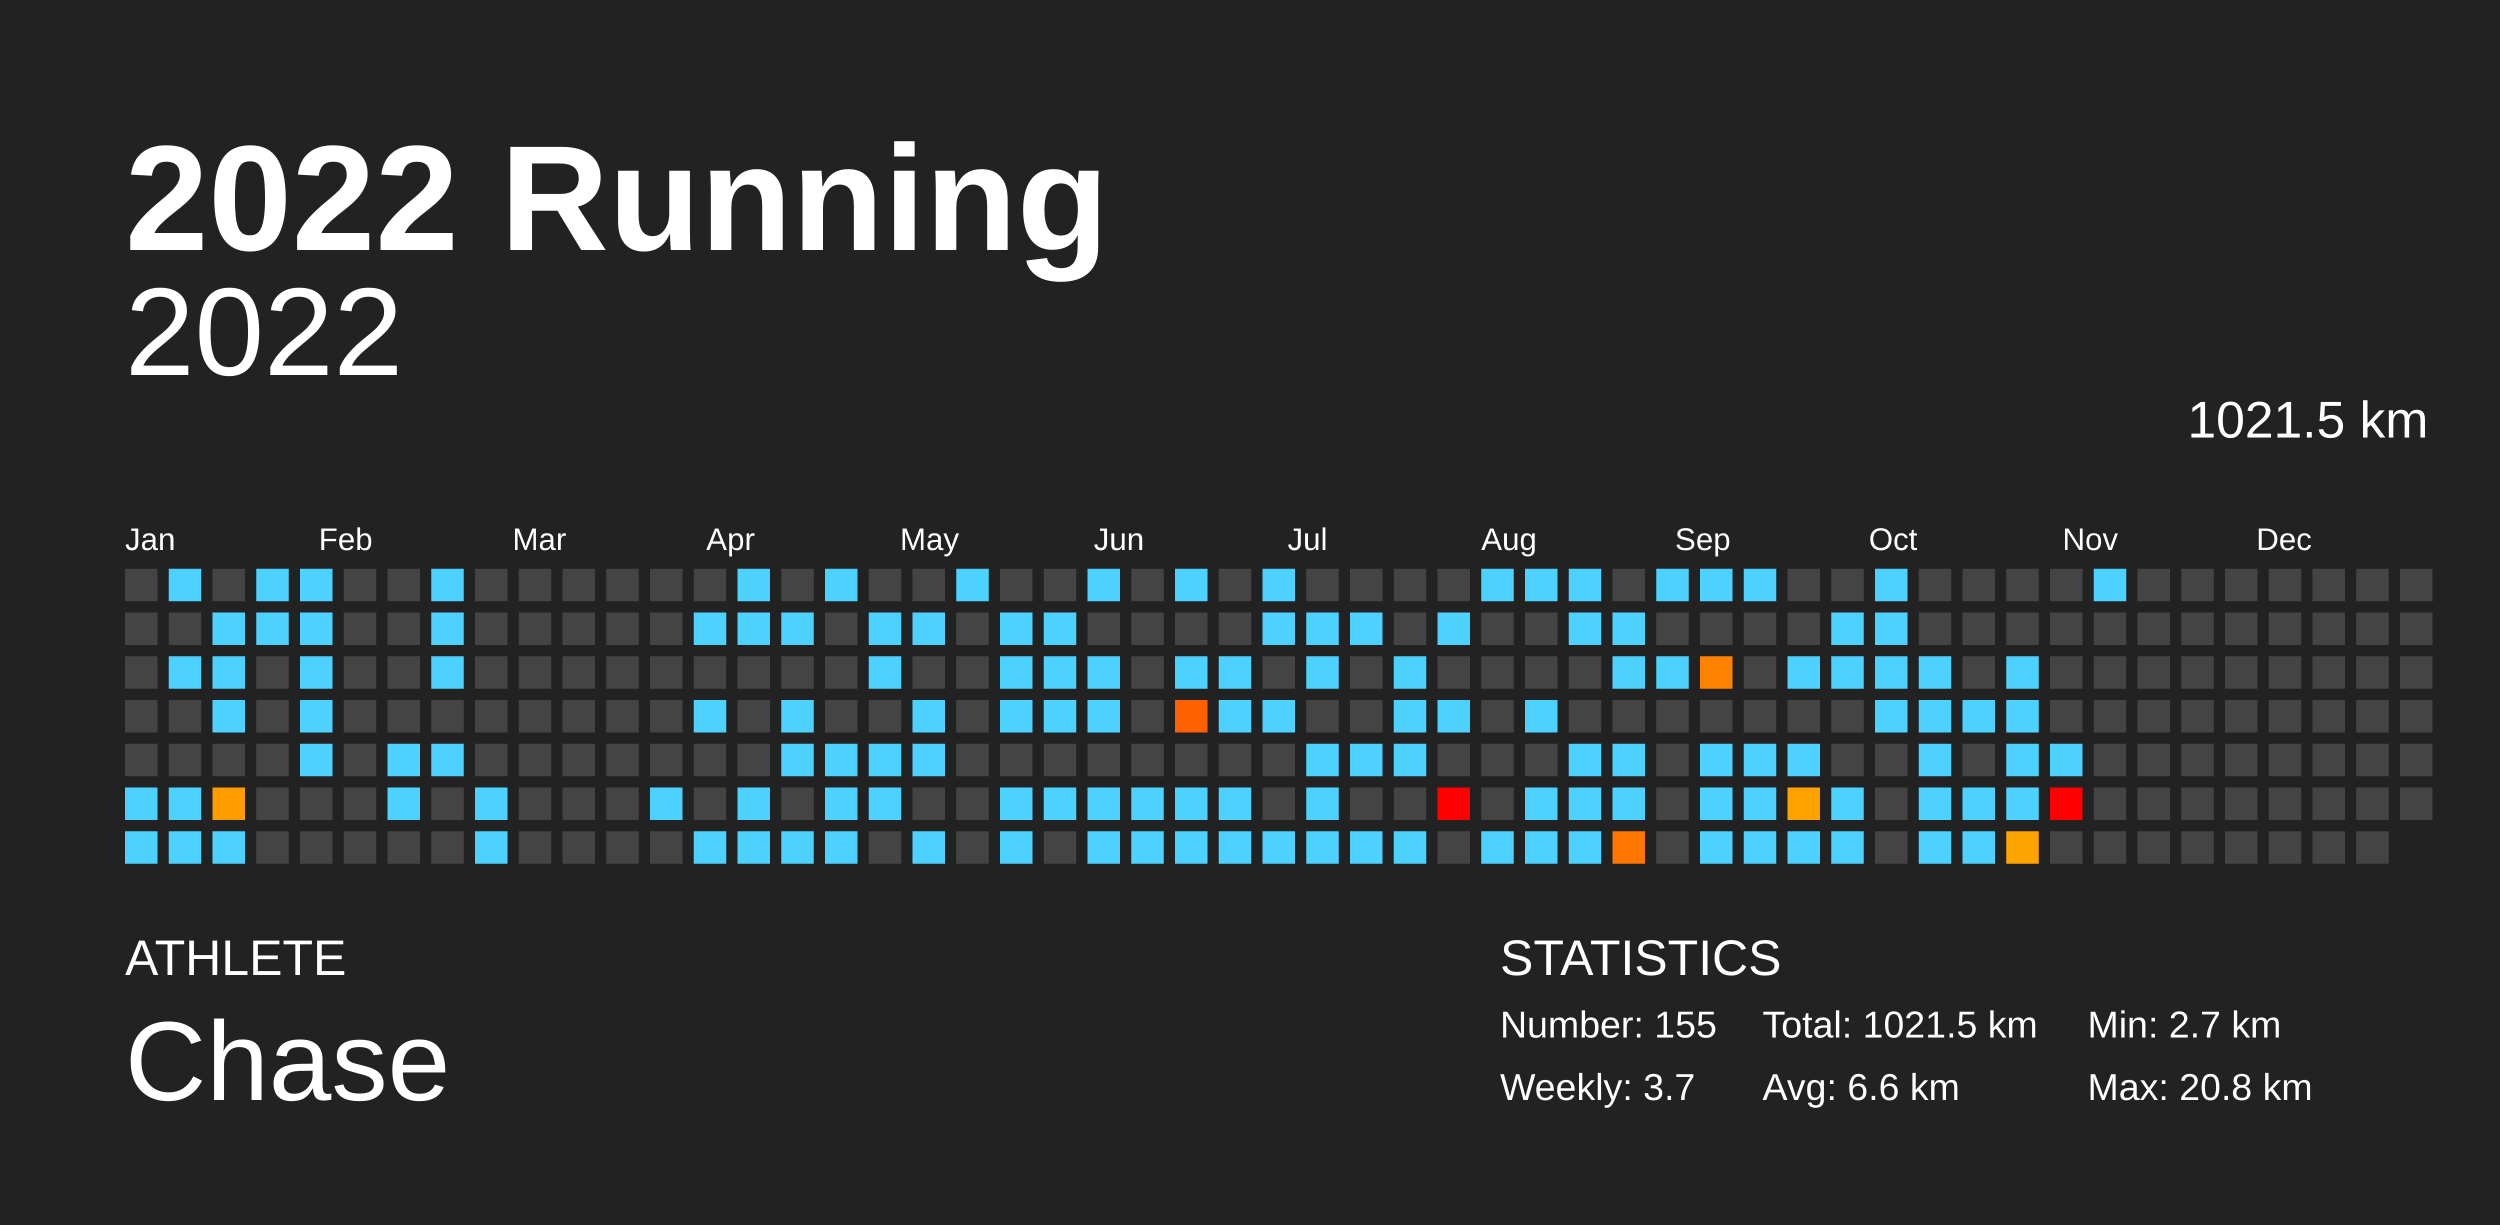
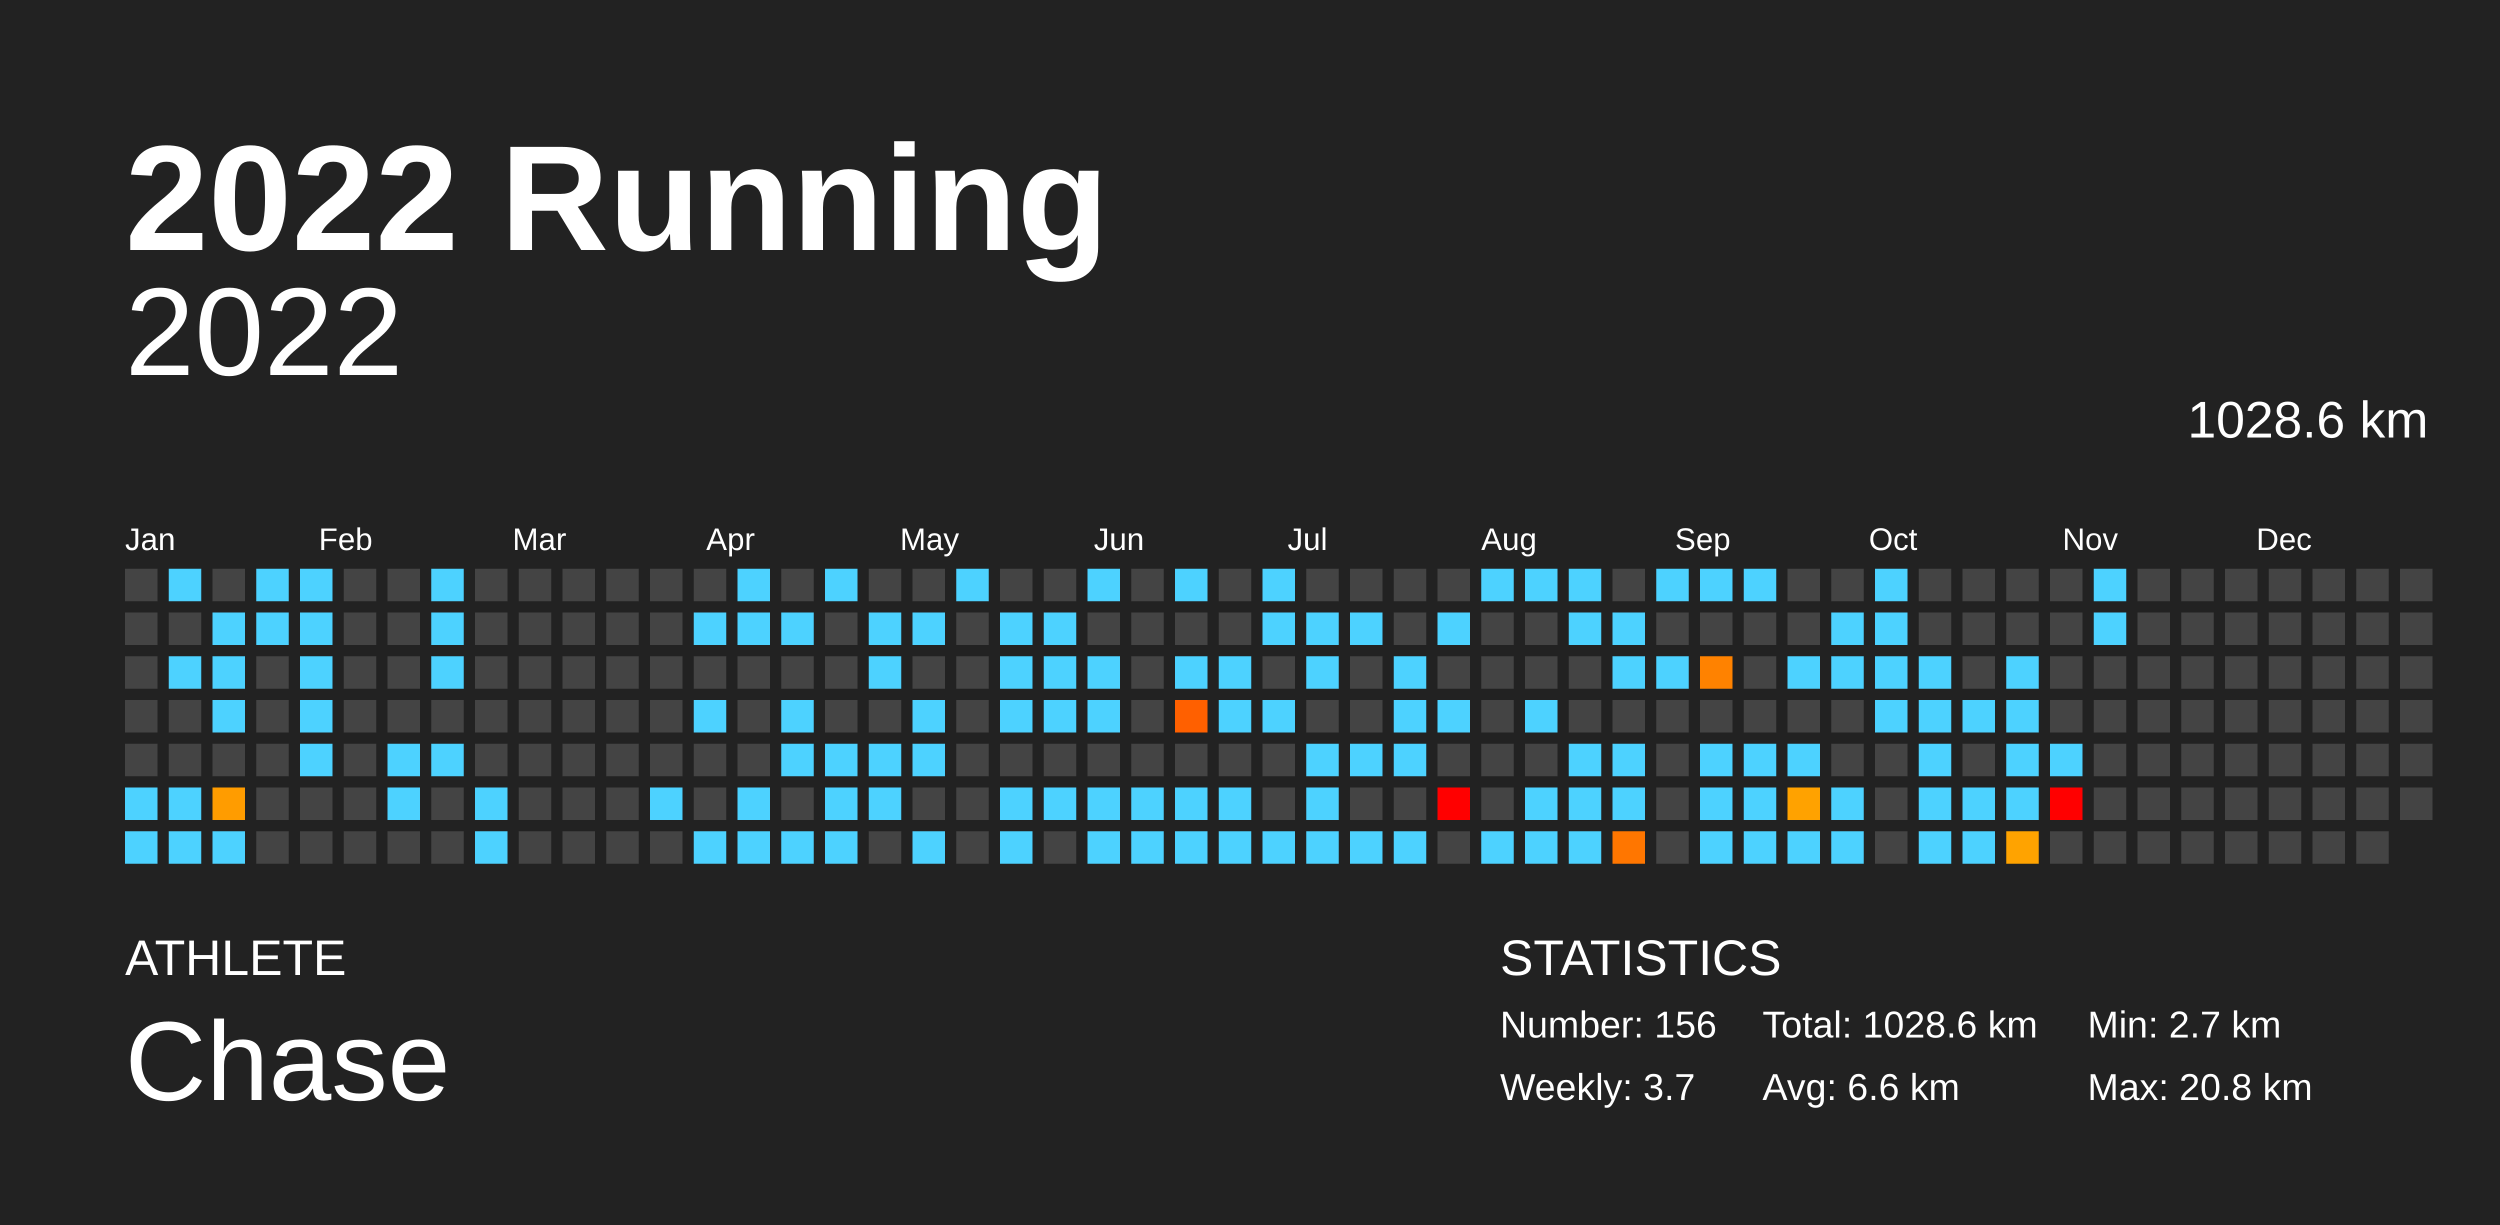
<svg xmlns="http://www.w3.org/2000/svg" baseProfile="full" height="98mm" version="1.1" viewBox="0,0,200,98" width="200mm">
  <defs />
  <rect fill="#222222" height="98" width="200" x="0" y="0" />
  <text fill="#FFFFFF" style="font-size:12px; font-family:Arial; font-weight:bold;" x="10" y="20">2022 Running</text>
  <text fill="#FFFFFF" style="font-size:4px; font-family:Arial" x="10" y="78">ATHLETE</text>
  <text fill="#FFFFFF" style="font-size:9px; font-family:Arial" x="10" y="88">Chase</text>
  <text fill="#FFFFFF" style="font-size:4px; font-family:Arial" x="120" y="78">STATISTICS</text>
-   <text fill="#FFFFFF" style="font-size:3px; font-family:Arial" x="120" y="83">Number: 155</text>
+   <text fill="#FFFFFF" style="font-size:3px; font-family:Arial" x="120" y="83">Number: 156</text>
  <text fill="#FFFFFF" style="font-size:3px; font-family:Arial" x="120" y="88">Weekly: 3.7</text>
-   <text fill="#FFFFFF" style="font-size:3px; font-family:Arial" x="141" y="83">Total: 1021.5 km</text>
+   <text fill="#FFFFFF" style="font-size:3px; font-family:Arial" x="141" y="83">Total: 1028.6 km</text>
  <text fill="#FFFFFF" style="font-size:3px; font-family:Arial" x="141" y="88">Avg: 6.6 km</text>
  <text fill="#FFFFFF" style="font-size:3px; font-family:Arial" x="167" y="83">Min: 2.7 km</text>
  <text fill="#FFFFFF" style="font-size:3px; font-family:Arial" x="167" y="88">Max: 20.8 km</text>
  <text alignment-baseline="hanging" fill="#FFFFFF" style="font-size:10.0px; font-family:Arial;" x="10" y="30">2022</text>
-   <text alignment-baseline="hanging" fill="#FFFFFF" style="font-size:4.125px; font-family:Arial;" x="175" y="35">1021.5 km</text>
+   <text alignment-baseline="hanging" fill="#FFFFFF" style="font-size:4.125px; font-family:Arial;" x="175" y="35">1028.6 km</text>
  <text fill="#FFFFFF" style="font-size:2.5px; font-family:Arial" x="10.0" y="44">Jan</text>
  <text fill="#FFFFFF" style="font-size:2.5px; font-family:Arial" x="25.5" y="44">Feb</text>
  <text fill="#FFFFFF" style="font-size:2.5px; font-family:Arial" x="41.0" y="44">Mar</text>
  <text fill="#FFFFFF" style="font-size:2.5px; font-family:Arial" x="56.5" y="44">Apr</text>
  <text fill="#FFFFFF" style="font-size:2.5px; font-family:Arial" x="72.0" y="44">May</text>
  <text fill="#FFFFFF" style="font-size:2.5px; font-family:Arial" x="87.5" y="44">Jun</text>
  <text fill="#FFFFFF" style="font-size:2.5px; font-family:Arial" x="103.0" y="44">Jul</text>
  <text fill="#FFFFFF" style="font-size:2.5px; font-family:Arial" x="118.5" y="44">Aug</text>
  <text fill="#FFFFFF" style="font-size:2.5px; font-family:Arial" x="134.0" y="44">Sep</text>
  <text fill="#FFFFFF" style="font-size:2.5px; font-family:Arial" x="149.5" y="44">Oct</text>
  <text fill="#FFFFFF" style="font-size:2.5px; font-family:Arial" x="165.0" y="44">Nov</text>
  <text fill="#FFFFFF" style="font-size:2.5px; font-family:Arial" x="180.5" y="44">Dec</text>
  <rect fill="#444444" height="2.6" width="2.6" x="10.0" y="45.5" />
  <rect fill="#444444" height="2.6" width="2.6" x="10.0" y="49.0" />
  <rect fill="#444444" height="2.6" width="2.6" x="10.0" y="52.5" />
  <rect fill="#444444" height="2.6" width="2.6" x="10.0" y="56.0" />
  <rect fill="#444444" height="2.6" width="2.6" x="10.0" y="59.5" />
  <rect fill="#4dd2ff" height="2.6" width="2.6" x="10.0" y="63.0" />
  <rect fill="#4dd2ff" height="2.6" width="2.6" x="10.0" y="66.5" />
  <rect fill="#4dd2ff" height="2.6" width="2.6" x="13.5" y="45.5" />
  <rect fill="#444444" height="2.6" width="2.6" x="13.5" y="49.0" />
  <rect fill="#4dd2ff" height="2.6" width="2.6" x="13.5" y="52.5" />
  <rect fill="#444444" height="2.6" width="2.6" x="13.5" y="56.0" />
  <rect fill="#444444" height="2.6" width="2.6" x="13.5" y="59.5" />
  <rect fill="#4dd2ff" height="2.6" width="2.6" x="13.5" y="63.0" />
  <rect fill="#4dd2ff" height="2.6" width="2.6" x="13.5" y="66.5" />
  <rect fill="#444444" height="2.6" width="2.6" x="17.0" y="45.5" />
  <rect fill="#4dd2ff" height="2.6" width="2.6" x="17.0" y="49.0" />
  <rect fill="#4dd2ff" height="2.6" width="2.6" x="17.0" y="52.5" />
  <rect fill="#4dd2ff" height="2.6" width="2.6" x="17.0" y="56.0" />
  <rect fill="#444444" height="2.6" width="2.6" x="17.0" y="59.5" />
  <rect fill="#ff9c00" height="2.6" width="2.6" x="17.0" y="63.0" />
  <rect fill="#4dd2ff" height="2.6" width="2.6" x="17.0" y="66.5" />
  <rect fill="#4dd2ff" height="2.6" width="2.6" x="20.5" y="45.5" />
  <rect fill="#4dd2ff" height="2.6" width="2.6" x="20.5" y="49.0" />
  <rect fill="#444444" height="2.6" width="2.6" x="20.5" y="52.5" />
  <rect fill="#444444" height="2.6" width="2.6" x="20.5" y="56.0" />
  <rect fill="#444444" height="2.6" width="2.6" x="20.5" y="59.5" />
  <rect fill="#444444" height="2.6" width="2.6" x="20.5" y="63.0" />
  <rect fill="#444444" height="2.6" width="2.6" x="20.5" y="66.5" />
  <rect fill="#4dd2ff" height="2.6" width="2.6" x="24.0" y="45.5" />
  <rect fill="#4dd2ff" height="2.6" width="2.6" x="24.0" y="49.0" />
  <rect fill="#4dd2ff" height="2.6" width="2.6" x="24.0" y="52.5" />
  <rect fill="#4dd2ff" height="2.6" width="2.6" x="24.0" y="56.0" />
  <rect fill="#4dd2ff" height="2.6" width="2.6" x="24.0" y="59.5" />
  <rect fill="#444444" height="2.6" width="2.6" x="24.0" y="63.0" />
  <rect fill="#444444" height="2.6" width="2.6" x="24.0" y="66.5" />
  <rect fill="#444444" height="2.6" width="2.6" x="27.5" y="45.5" />
  <rect fill="#444444" height="2.6" width="2.6" x="27.5" y="49.0" />
  <rect fill="#444444" height="2.6" width="2.6" x="27.5" y="52.5" />
  <rect fill="#444444" height="2.6" width="2.6" x="27.5" y="56.0" />
  <rect fill="#444444" height="2.6" width="2.6" x="27.5" y="59.5" />
  <rect fill="#444444" height="2.6" width="2.6" x="27.5" y="63.0" />
  <rect fill="#444444" height="2.6" width="2.6" x="27.5" y="66.5" />
  <rect fill="#444444" height="2.6" width="2.6" x="31.0" y="45.5" />
  <rect fill="#444444" height="2.6" width="2.6" x="31.0" y="49.0" />
  <rect fill="#444444" height="2.6" width="2.6" x="31.0" y="52.5" />
  <rect fill="#444444" height="2.6" width="2.6" x="31.0" y="56.0" />
  <rect fill="#4dd2ff" height="2.6" width="2.6" x="31.0" y="59.5" />
  <rect fill="#4dd2ff" height="2.6" width="2.6" x="31.0" y="63.0" />
  <rect fill="#444444" height="2.6" width="2.6" x="31.0" y="66.5" />
  <rect fill="#4dd2ff" height="2.6" width="2.6" x="34.5" y="45.5" />
  <rect fill="#4dd2ff" height="2.6" width="2.6" x="34.5" y="49.0" />
  <rect fill="#4dd2ff" height="2.6" width="2.6" x="34.5" y="52.5" />
  <rect fill="#444444" height="2.6" width="2.6" x="34.5" y="56.0" />
  <rect fill="#4dd2ff" height="2.6" width="2.6" x="34.5" y="59.5" />
  <rect fill="#444444" height="2.6" width="2.6" x="34.5" y="63.0" />
  <rect fill="#444444" height="2.6" width="2.6" x="34.5" y="66.5" />
  <rect fill="#444444" height="2.6" width="2.6" x="38.0" y="45.5" />
  <rect fill="#444444" height="2.6" width="2.6" x="38.0" y="49.0" />
  <rect fill="#444444" height="2.6" width="2.6" x="38.0" y="52.5" />
  <rect fill="#444444" height="2.6" width="2.6" x="38.0" y="56.0" />
  <rect fill="#444444" height="2.6" width="2.6" x="38.0" y="59.5" />
  <rect fill="#4dd2ff" height="2.6" width="2.6" x="38.0" y="63.0" />
  <rect fill="#4dd2ff" height="2.6" width="2.6" x="38.0" y="66.5" />
  <rect fill="#444444" height="2.6" width="2.6" x="41.5" y="45.5" />
  <rect fill="#444444" height="2.6" width="2.6" x="41.5" y="49.0" />
  <rect fill="#444444" height="2.6" width="2.6" x="41.5" y="52.5" />
  <rect fill="#444444" height="2.6" width="2.6" x="41.5" y="56.0" />
  <rect fill="#444444" height="2.6" width="2.6" x="41.5" y="59.5" />
  <rect fill="#444444" height="2.6" width="2.6" x="41.5" y="63.0" />
  <rect fill="#444444" height="2.6" width="2.6" x="41.5" y="66.5" />
  <rect fill="#444444" height="2.6" width="2.6" x="45.0" y="45.5" />
  <rect fill="#444444" height="2.6" width="2.6" x="45.0" y="49.0" />
  <rect fill="#444444" height="2.6" width="2.6" x="45.0" y="52.5" />
  <rect fill="#444444" height="2.6" width="2.6" x="45.0" y="56.0" />
  <rect fill="#444444" height="2.6" width="2.6" x="45.0" y="59.5" />
  <rect fill="#444444" height="2.6" width="2.6" x="45.0" y="63.0" />
  <rect fill="#444444" height="2.6" width="2.6" x="45.0" y="66.5" />
  <rect fill="#444444" height="2.6" width="2.6" x="48.5" y="45.5" />
  <rect fill="#444444" height="2.6" width="2.6" x="48.5" y="49.0" />
  <rect fill="#444444" height="2.6" width="2.6" x="48.5" y="52.5" />
  <rect fill="#444444" height="2.6" width="2.6" x="48.5" y="56.0" />
  <rect fill="#444444" height="2.6" width="2.6" x="48.5" y="59.5" />
  <rect fill="#444444" height="2.6" width="2.6" x="48.5" y="63.0" />
  <rect fill="#444444" height="2.6" width="2.6" x="48.5" y="66.5" />
  <rect fill="#444444" height="2.6" width="2.6" x="52.0" y="45.5" />
  <rect fill="#444444" height="2.6" width="2.6" x="52.0" y="49.0" />
  <rect fill="#444444" height="2.6" width="2.6" x="52.0" y="52.5" />
  <rect fill="#444444" height="2.6" width="2.6" x="52.0" y="56.0" />
  <rect fill="#444444" height="2.6" width="2.6" x="52.0" y="59.5" />
  <rect fill="#4dd2ff" height="2.6" width="2.6" x="52.0" y="63.0" />
  <rect fill="#444444" height="2.6" width="2.6" x="52.0" y="66.5" />
  <rect fill="#444444" height="2.6" width="2.6" x="55.5" y="45.5" />
  <rect fill="#4dd2ff" height="2.6" width="2.6" x="55.5" y="49.0" />
  <rect fill="#444444" height="2.6" width="2.6" x="55.5" y="52.5" />
  <rect fill="#4dd2ff" height="2.6" width="2.6" x="55.5" y="56.0" />
  <rect fill="#444444" height="2.6" width="2.6" x="55.5" y="59.5" />
  <rect fill="#444444" height="2.6" width="2.6" x="55.5" y="63.0" />
  <rect fill="#4dd2ff" height="2.6" width="2.6" x="55.5" y="66.5" />
  <rect fill="#4dd2ff" height="2.6" width="2.6" x="59.0" y="45.5" />
  <rect fill="#4dd2ff" height="2.6" width="2.6" x="59.0" y="49.0" />
  <rect fill="#444444" height="2.6" width="2.6" x="59.0" y="52.5" />
  <rect fill="#444444" height="2.6" width="2.6" x="59.0" y="56.0" />
  <rect fill="#444444" height="2.6" width="2.6" x="59.0" y="59.5" />
  <rect fill="#4dd2ff" height="2.6" width="2.6" x="59.0" y="63.0" />
  <rect fill="#4dd2ff" height="2.6" width="2.6" x="59.0" y="66.5" />
  <rect fill="#444444" height="2.6" width="2.6" x="62.5" y="45.5" />
  <rect fill="#4dd2ff" height="2.6" width="2.6" x="62.5" y="49.0" />
  <rect fill="#444444" height="2.6" width="2.6" x="62.5" y="52.5" />
  <rect fill="#4dd2ff" height="2.6" width="2.6" x="62.5" y="56.0" />
  <rect fill="#4dd2ff" height="2.6" width="2.6" x="62.5" y="59.5" />
  <rect fill="#444444" height="2.6" width="2.6" x="62.5" y="63.0" />
  <rect fill="#4dd2ff" height="2.6" width="2.6" x="62.5" y="66.5" />
  <rect fill="#4dd2ff" height="2.6" width="2.6" x="66.0" y="45.5" />
  <rect fill="#444444" height="2.6" width="2.6" x="66.0" y="49.0" />
  <rect fill="#444444" height="2.6" width="2.6" x="66.0" y="52.5" />
  <rect fill="#444444" height="2.6" width="2.6" x="66.0" y="56.0" />
  <rect fill="#4dd2ff" height="2.6" width="2.6" x="66.0" y="59.5" />
  <rect fill="#4dd2ff" height="2.6" width="2.6" x="66.0" y="63.0" />
  <rect fill="#4dd2ff" height="2.6" width="2.6" x="66.0" y="66.5" />
  <rect fill="#444444" height="2.6" width="2.6" x="69.5" y="45.5" />
  <rect fill="#4dd2ff" height="2.6" width="2.6" x="69.5" y="49.0" />
  <rect fill="#4dd2ff" height="2.6" width="2.6" x="69.5" y="52.5" />
  <rect fill="#444444" height="2.6" width="2.6" x="69.5" y="56.0" />
  <rect fill="#4dd2ff" height="2.6" width="2.6" x="69.5" y="59.5" />
  <rect fill="#4dd2ff" height="2.6" width="2.6" x="69.5" y="63.0" />
  <rect fill="#444444" height="2.6" width="2.6" x="69.5" y="66.5" />
  <rect fill="#444444" height="2.6" width="2.6" x="73.0" y="45.5" />
  <rect fill="#4dd2ff" height="2.6" width="2.6" x="73.0" y="49.0" />
  <rect fill="#444444" height="2.6" width="2.6" x="73.0" y="52.5" />
  <rect fill="#4dd2ff" height="2.6" width="2.6" x="73.0" y="56.0" />
  <rect fill="#4dd2ff" height="2.6" width="2.6" x="73.0" y="59.5" />
  <rect fill="#444444" height="2.6" width="2.6" x="73.0" y="63.0" />
  <rect fill="#4dd2ff" height="2.6" width="2.6" x="73.0" y="66.5" />
  <rect fill="#4dd2ff" height="2.6" width="2.6" x="76.5" y="45.5" />
  <rect fill="#444444" height="2.6" width="2.6" x="76.5" y="49.0" />
  <rect fill="#444444" height="2.6" width="2.6" x="76.5" y="52.5" />
  <rect fill="#444444" height="2.6" width="2.6" x="76.5" y="56.0" />
  <rect fill="#444444" height="2.6" width="2.6" x="76.5" y="59.5" />
  <rect fill="#444444" height="2.6" width="2.6" x="76.5" y="63.0" />
  <rect fill="#444444" height="2.6" width="2.6" x="76.5" y="66.5" />
  <rect fill="#444444" height="2.6" width="2.6" x="80.0" y="45.5" />
  <rect fill="#4dd2ff" height="2.6" width="2.6" x="80.0" y="49.0" />
  <rect fill="#4dd2ff" height="2.6" width="2.6" x="80.0" y="52.5" />
  <rect fill="#4dd2ff" height="2.6" width="2.6" x="80.0" y="56.0" />
  <rect fill="#444444" height="2.6" width="2.6" x="80.0" y="59.5" />
  <rect fill="#4dd2ff" height="2.6" width="2.6" x="80.0" y="63.0" />
  <rect fill="#4dd2ff" height="2.6" width="2.6" x="80.0" y="66.5" />
  <rect fill="#444444" height="2.6" width="2.6" x="83.5" y="45.5" />
  <rect fill="#4dd2ff" height="2.6" width="2.6" x="83.5" y="49.0" />
  <rect fill="#4dd2ff" height="2.6" width="2.6" x="83.5" y="52.5" />
  <rect fill="#4dd2ff" height="2.6" width="2.6" x="83.5" y="56.0" />
  <rect fill="#444444" height="2.6" width="2.6" x="83.5" y="59.5" />
  <rect fill="#4dd2ff" height="2.6" width="2.6" x="83.5" y="63.0" />
  <rect fill="#444444" height="2.6" width="2.6" x="83.5" y="66.5" />
  <rect fill="#4dd2ff" height="2.6" width="2.6" x="87.0" y="45.5" />
  <rect fill="#444444" height="2.6" width="2.6" x="87.0" y="49.0" />
  <rect fill="#4dd2ff" height="2.6" width="2.6" x="87.0" y="52.5" />
  <rect fill="#4dd2ff" height="2.6" width="2.6" x="87.0" y="56.0" />
  <rect fill="#444444" height="2.6" width="2.6" x="87.0" y="59.5" />
  <rect fill="#4dd2ff" height="2.6" width="2.6" x="87.0" y="63.0" />
  <rect fill="#4dd2ff" height="2.6" width="2.6" x="87.0" y="66.5" />
  <rect fill="#444444" height="2.6" width="2.6" x="90.5" y="45.5" />
  <rect fill="#444444" height="2.6" width="2.6" x="90.5" y="49.0" />
  <rect fill="#444444" height="2.6" width="2.6" x="90.5" y="52.5" />
  <rect fill="#444444" height="2.6" width="2.6" x="90.5" y="56.0" />
  <rect fill="#444444" height="2.6" width="2.6" x="90.5" y="59.5" />
  <rect fill="#4dd2ff" height="2.6" width="2.6" x="90.5" y="63.0" />
  <rect fill="#4dd2ff" height="2.6" width="2.6" x="90.5" y="66.5" />
  <rect fill="#4dd2ff" height="2.6" width="2.6" x="94.0" y="45.5" />
  <rect fill="#444444" height="2.6" width="2.6" x="94.0" y="49.0" />
  <rect fill="#4dd2ff" height="2.6" width="2.6" x="94.0" y="52.5" />
  <rect fill="#ff6000" height="2.6" width="2.6" x="94.0" y="56.0" />
  <rect fill="#444444" height="2.6" width="2.6" x="94.0" y="59.5" />
  <rect fill="#4dd2ff" height="2.6" width="2.6" x="94.0" y="63.0" />
  <rect fill="#4dd2ff" height="2.6" width="2.6" x="94.0" y="66.5" />
  <rect fill="#444444" height="2.6" width="2.6" x="97.5" y="45.5" />
  <rect fill="#444444" height="2.6" width="2.6" x="97.5" y="49.0" />
  <rect fill="#4dd2ff" height="2.6" width="2.6" x="97.5" y="52.5" />
  <rect fill="#4dd2ff" height="2.6" width="2.6" x="97.5" y="56.0" />
  <rect fill="#444444" height="2.6" width="2.6" x="97.5" y="59.5" />
  <rect fill="#4dd2ff" height="2.6" width="2.6" x="97.5" y="63.0" />
  <rect fill="#4dd2ff" height="2.6" width="2.6" x="97.5" y="66.5" />
  <rect fill="#4dd2ff" height="2.6" width="2.6" x="101.0" y="45.5" />
  <rect fill="#4dd2ff" height="2.6" width="2.6" x="101.0" y="49.0" />
  <rect fill="#444444" height="2.6" width="2.6" x="101.0" y="52.5" />
  <rect fill="#4dd2ff" height="2.6" width="2.6" x="101.0" y="56.0" />
  <rect fill="#444444" height="2.6" width="2.6" x="101.0" y="59.5" />
  <rect fill="#444444" height="2.6" width="2.6" x="101.0" y="63.0" />
  <rect fill="#4dd2ff" height="2.6" width="2.6" x="101.0" y="66.5" />
  <rect fill="#444444" height="2.6" width="2.6" x="104.5" y="45.5" />
  <rect fill="#4dd2ff" height="2.6" width="2.6" x="104.5" y="49.0" />
  <rect fill="#4dd2ff" height="2.6" width="2.6" x="104.5" y="52.5" />
  <rect fill="#444444" height="2.6" width="2.6" x="104.5" y="56.0" />
  <rect fill="#4dd2ff" height="2.6" width="2.6" x="104.5" y="59.5" />
  <rect fill="#4dd2ff" height="2.6" width="2.6" x="104.5" y="63.0" />
  <rect fill="#4dd2ff" height="2.6" width="2.6" x="104.5" y="66.5" />
  <rect fill="#444444" height="2.6" width="2.6" x="108.0" y="45.5" />
  <rect fill="#4dd2ff" height="2.6" width="2.6" x="108.0" y="49.0" />
  <rect fill="#444444" height="2.6" width="2.6" x="108.0" y="52.5" />
  <rect fill="#444444" height="2.6" width="2.6" x="108.0" y="56.0" />
  <rect fill="#4dd2ff" height="2.6" width="2.6" x="108.0" y="59.5" />
  <rect fill="#444444" height="2.6" width="2.6" x="108.0" y="63.0" />
  <rect fill="#4dd2ff" height="2.6" width="2.6" x="108.0" y="66.5" />
  <rect fill="#444444" height="2.6" width="2.6" x="111.5" y="45.5" />
  <rect fill="#444444" height="2.6" width="2.6" x="111.5" y="49.0" />
  <rect fill="#4dd2ff" height="2.6" width="2.6" x="111.5" y="52.5" />
  <rect fill="#4dd2ff" height="2.6" width="2.6" x="111.5" y="56.0" />
  <rect fill="#4dd2ff" height="2.6" width="2.6" x="111.5" y="59.5" />
  <rect fill="#444444" height="2.6" width="2.6" x="111.5" y="63.0" />
  <rect fill="#4dd2ff" height="2.6" width="2.6" x="111.5" y="66.5" />
  <rect fill="#444444" height="2.6" width="2.6" x="115.0" y="45.5" />
  <rect fill="#4dd2ff" height="2.6" width="2.6" x="115.0" y="49.0" />
  <rect fill="#444444" height="2.6" width="2.6" x="115.0" y="52.5" />
  <rect fill="#4dd2ff" height="2.6" width="2.6" x="115.0" y="56.0" />
  <rect fill="#444444" height="2.6" width="2.6" x="115.0" y="59.5" />
  <rect fill="red" height="2.6" width="2.6" x="115.0" y="63.0" />
  <rect fill="#444444" height="2.6" width="2.6" x="115.0" y="66.5" />
  <rect fill="#4dd2ff" height="2.6" width="2.6" x="118.5" y="45.5" />
  <rect fill="#444444" height="2.6" width="2.6" x="118.5" y="49.0" />
  <rect fill="#444444" height="2.6" width="2.6" x="118.5" y="52.5" />
  <rect fill="#444444" height="2.6" width="2.6" x="118.5" y="56.0" />
  <rect fill="#444444" height="2.6" width="2.6" x="118.5" y="59.5" />
  <rect fill="#444444" height="2.6" width="2.6" x="118.5" y="63.0" />
  <rect fill="#4dd2ff" height="2.6" width="2.6" x="118.5" y="66.5" />
  <rect fill="#4dd2ff" height="2.6" width="2.6" x="122.0" y="45.5" />
  <rect fill="#444444" height="2.6" width="2.6" x="122.0" y="49.0" />
  <rect fill="#444444" height="2.6" width="2.6" x="122.0" y="52.5" />
  <rect fill="#4dd2ff" height="2.6" width="2.6" x="122.0" y="56.0" />
  <rect fill="#444444" height="2.6" width="2.6" x="122.0" y="59.5" />
  <rect fill="#4dd2ff" height="2.6" width="2.6" x="122.0" y="63.0" />
  <rect fill="#4dd2ff" height="2.6" width="2.6" x="122.0" y="66.5" />
  <rect fill="#4dd2ff" height="2.6" width="2.6" x="125.5" y="45.5" />
  <rect fill="#4dd2ff" height="2.6" width="2.6" x="125.5" y="49.0" />
  <rect fill="#444444" height="2.6" width="2.6" x="125.5" y="52.5" />
  <rect fill="#444444" height="2.6" width="2.6" x="125.5" y="56.0" />
  <rect fill="#4dd2ff" height="2.6" width="2.6" x="125.5" y="59.5" />
  <rect fill="#4dd2ff" height="2.6" width="2.6" x="125.5" y="63.0" />
  <rect fill="#4dd2ff" height="2.6" width="2.6" x="125.5" y="66.5" />
  <rect fill="#444444" height="2.6" width="2.6" x="129.0" y="45.5" />
  <rect fill="#4dd2ff" height="2.6" width="2.6" x="129.0" y="49.0" />
  <rect fill="#4dd2ff" height="2.6" width="2.6" x="129.0" y="52.5" />
  <rect fill="#444444" height="2.6" width="2.6" x="129.0" y="56.0" />
  <rect fill="#4dd2ff" height="2.6" width="2.6" x="129.0" y="59.5" />
  <rect fill="#4dd2ff" height="2.6" width="2.6" x="129.0" y="63.0" />
  <rect fill="#ff7600" height="2.6" width="2.6" x="129.0" y="66.5" />
  <rect fill="#4dd2ff" height="2.6" width="2.6" x="132.5" y="45.5" />
  <rect fill="#444444" height="2.6" width="2.6" x="132.5" y="49.0" />
  <rect fill="#4dd2ff" height="2.6" width="2.6" x="132.5" y="52.5" />
  <rect fill="#444444" height="2.6" width="2.6" x="132.5" y="56.0" />
  <rect fill="#444444" height="2.6" width="2.6" x="132.5" y="59.5" />
  <rect fill="#444444" height="2.6" width="2.6" x="132.5" y="63.0" />
  <rect fill="#444444" height="2.6" width="2.6" x="132.5" y="66.5" />
  <rect fill="#4dd2ff" height="2.6" width="2.6" x="136.0" y="45.5" />
  <rect fill="#444444" height="2.6" width="2.6" x="136.0" y="49.0" />
  <rect fill="#ff8200" height="2.6" width="2.6" x="136.0" y="52.5" />
  <rect fill="#444444" height="2.6" width="2.6" x="136.0" y="56.0" />
  <rect fill="#4dd2ff" height="2.6" width="2.6" x="136.0" y="59.5" />
  <rect fill="#4dd2ff" height="2.6" width="2.6" x="136.0" y="63.0" />
  <rect fill="#4dd2ff" height="2.6" width="2.6" x="136.0" y="66.5" />
  <rect fill="#4dd2ff" height="2.6" width="2.6" x="139.5" y="45.5" />
  <rect fill="#444444" height="2.6" width="2.6" x="139.5" y="49.0" />
  <rect fill="#444444" height="2.6" width="2.6" x="139.5" y="52.5" />
  <rect fill="#444444" height="2.6" width="2.6" x="139.5" y="56.0" />
  <rect fill="#4dd2ff" height="2.6" width="2.6" x="139.5" y="59.5" />
  <rect fill="#4dd2ff" height="2.6" width="2.6" x="139.5" y="63.0" />
  <rect fill="#4dd2ff" height="2.6" width="2.6" x="139.5" y="66.5" />
  <rect fill="#444444" height="2.6" width="2.6" x="143.0" y="45.5" />
  <rect fill="#444444" height="2.6" width="2.6" x="143.0" y="49.0" />
  <rect fill="#4dd2ff" height="2.6" width="2.6" x="143.0" y="52.5" />
  <rect fill="#444444" height="2.6" width="2.6" x="143.0" y="56.0" />
  <rect fill="#4dd2ff" height="2.6" width="2.6" x="143.0" y="59.5" />
  <rect fill="#ffa200" height="2.6" width="2.6" x="143.0" y="63.0" />
  <rect fill="#4dd2ff" height="2.6" width="2.6" x="143.0" y="66.5" />
  <rect fill="#444444" height="2.6" width="2.6" x="146.5" y="45.5" />
  <rect fill="#4dd2ff" height="2.6" width="2.6" x="146.5" y="49.0" />
  <rect fill="#4dd2ff" height="2.6" width="2.6" x="146.5" y="52.5" />
  <rect fill="#444444" height="2.6" width="2.6" x="146.5" y="56.0" />
  <rect fill="#444444" height="2.6" width="2.6" x="146.5" y="59.5" />
  <rect fill="#4dd2ff" height="2.6" width="2.6" x="146.5" y="63.0" />
  <rect fill="#4dd2ff" height="2.6" width="2.6" x="146.5" y="66.5" />
  <rect fill="#4dd2ff" height="2.6" width="2.6" x="150.0" y="45.5" />
  <rect fill="#4dd2ff" height="2.6" width="2.6" x="150.0" y="49.0" />
  <rect fill="#4dd2ff" height="2.6" width="2.6" x="150.0" y="52.5" />
  <rect fill="#4dd2ff" height="2.6" width="2.6" x="150.0" y="56.0" />
  <rect fill="#444444" height="2.6" width="2.6" x="150.0" y="59.5" />
  <rect fill="#444444" height="2.6" width="2.6" x="150.0" y="63.0" />
  <rect fill="#444444" height="2.6" width="2.6" x="150.0" y="66.5" />
  <rect fill="#444444" height="2.6" width="2.6" x="153.5" y="45.5" />
  <rect fill="#444444" height="2.6" width="2.6" x="153.5" y="49.0" />
  <rect fill="#4dd2ff" height="2.6" width="2.6" x="153.5" y="52.5" />
  <rect fill="#4dd2ff" height="2.6" width="2.6" x="153.5" y="56.0" />
  <rect fill="#4dd2ff" height="2.6" width="2.6" x="153.5" y="59.5" />
  <rect fill="#4dd2ff" height="2.6" width="2.6" x="153.5" y="63.0" />
  <rect fill="#4dd2ff" height="2.6" width="2.6" x="153.5" y="66.5" />
  <rect fill="#444444" height="2.6" width="2.6" x="157.0" y="45.5" />
  <rect fill="#444444" height="2.6" width="2.6" x="157.0" y="49.0" />
  <rect fill="#444444" height="2.6" width="2.6" x="157.0" y="52.5" />
  <rect fill="#4dd2ff" height="2.6" width="2.6" x="157.0" y="56.0" />
  <rect fill="#444444" height="2.6" width="2.6" x="157.0" y="59.5" />
  <rect fill="#4dd2ff" height="2.6" width="2.6" x="157.0" y="63.0" />
  <rect fill="#4dd2ff" height="2.6" width="2.6" x="157.0" y="66.5" />
  <rect fill="#444444" height="2.6" width="2.6" x="160.5" y="45.5" />
  <rect fill="#444444" height="2.6" width="2.6" x="160.5" y="49.0" />
  <rect fill="#4dd2ff" height="2.6" width="2.6" x="160.5" y="52.5" />
  <rect fill="#4dd2ff" height="2.6" width="2.6" x="160.5" y="56.0" />
  <rect fill="#4dd2ff" height="2.6" width="2.6" x="160.5" y="59.5" />
  <rect fill="#4dd2ff" height="2.6" width="2.6" x="160.5" y="63.0" />
  <rect fill="#ffa300" height="2.6" width="2.6" x="160.5" y="66.5" />
  <rect fill="#444444" height="2.6" width="2.6" x="164.0" y="45.5" />
  <rect fill="#444444" height="2.6" width="2.6" x="164.0" y="49.0" />
  <rect fill="#444444" height="2.6" width="2.6" x="164.0" y="52.5" />
  <rect fill="#444444" height="2.6" width="2.6" x="164.0" y="56.0" />
  <rect fill="#4dd2ff" height="2.6" width="2.6" x="164.0" y="59.5" />
  <rect fill="red" height="2.6" width="2.6" x="164.0" y="63.0" />
  <rect fill="#444444" height="2.6" width="2.6" x="164.0" y="66.5" />
  <rect fill="#4dd2ff" height="2.6" width="2.6" x="167.5" y="45.5" />
-   <rect fill="#444444" height="2.6" width="2.6" x="167.5" y="49.0" />
+   <rect fill="#4dd2ff" height="2.6" width="2.6" x="167.5" y="49.0" />
  <rect fill="#444444" height="2.6" width="2.6" x="167.5" y="52.5" />
  <rect fill="#444444" height="2.6" width="2.6" x="167.5" y="56.0" />
  <rect fill="#444444" height="2.6" width="2.6" x="167.5" y="59.5" />
  <rect fill="#444444" height="2.6" width="2.6" x="167.5" y="63.0" />
  <rect fill="#444444" height="2.6" width="2.6" x="167.5" y="66.5" />
  <rect fill="#444444" height="2.6" width="2.6" x="171.0" y="45.5" />
  <rect fill="#444444" height="2.6" width="2.6" x="171.0" y="49.0" />
  <rect fill="#444444" height="2.6" width="2.6" x="171.0" y="52.5" />
  <rect fill="#444444" height="2.6" width="2.6" x="171.0" y="56.0" />
  <rect fill="#444444" height="2.6" width="2.6" x="171.0" y="59.5" />
  <rect fill="#444444" height="2.6" width="2.6" x="171.0" y="63.0" />
  <rect fill="#444444" height="2.6" width="2.6" x="171.0" y="66.5" />
  <rect fill="#444444" height="2.6" width="2.6" x="174.5" y="45.5" />
  <rect fill="#444444" height="2.6" width="2.6" x="174.5" y="49.0" />
  <rect fill="#444444" height="2.6" width="2.6" x="174.5" y="52.5" />
  <rect fill="#444444" height="2.6" width="2.6" x="174.5" y="56.0" />
  <rect fill="#444444" height="2.6" width="2.6" x="174.5" y="59.5" />
  <rect fill="#444444" height="2.6" width="2.6" x="174.5" y="63.0" />
  <rect fill="#444444" height="2.6" width="2.6" x="174.5" y="66.5" />
  <rect fill="#444444" height="2.6" width="2.6" x="178.0" y="45.5" />
  <rect fill="#444444" height="2.6" width="2.6" x="178.0" y="49.0" />
  <rect fill="#444444" height="2.6" width="2.6" x="178.0" y="52.5" />
  <rect fill="#444444" height="2.6" width="2.6" x="178.0" y="56.0" />
  <rect fill="#444444" height="2.6" width="2.6" x="178.0" y="59.5" />
  <rect fill="#444444" height="2.6" width="2.6" x="178.0" y="63.0" />
  <rect fill="#444444" height="2.6" width="2.6" x="178.0" y="66.5" />
  <rect fill="#444444" height="2.6" width="2.6" x="181.5" y="45.5" />
  <rect fill="#444444" height="2.6" width="2.6" x="181.5" y="49.0" />
  <rect fill="#444444" height="2.6" width="2.6" x="181.5" y="52.5" />
  <rect fill="#444444" height="2.6" width="2.6" x="181.5" y="56.0" />
  <rect fill="#444444" height="2.6" width="2.6" x="181.5" y="59.5" />
  <rect fill="#444444" height="2.6" width="2.6" x="181.5" y="63.0" />
  <rect fill="#444444" height="2.6" width="2.6" x="181.5" y="66.5" />
  <rect fill="#444444" height="2.6" width="2.6" x="185.0" y="45.5" />
  <rect fill="#444444" height="2.6" width="2.6" x="185.0" y="49.0" />
  <rect fill="#444444" height="2.6" width="2.6" x="185.0" y="52.5" />
  <rect fill="#444444" height="2.6" width="2.6" x="185.0" y="56.0" />
  <rect fill="#444444" height="2.6" width="2.6" x="185.0" y="59.5" />
  <rect fill="#444444" height="2.6" width="2.6" x="185.0" y="63.0" />
  <rect fill="#444444" height="2.6" width="2.6" x="185.0" y="66.5" />
  <rect fill="#444444" height="2.6" width="2.6" x="188.5" y="45.5" />
  <rect fill="#444444" height="2.6" width="2.6" x="188.5" y="49.0" />
  <rect fill="#444444" height="2.6" width="2.6" x="188.5" y="52.5" />
  <rect fill="#444444" height="2.6" width="2.6" x="188.5" y="56.0" />
  <rect fill="#444444" height="2.6" width="2.6" x="188.5" y="59.5" />
  <rect fill="#444444" height="2.6" width="2.6" x="188.5" y="63.0" />
  <rect fill="#444444" height="2.6" width="2.6" x="188.5" y="66.5" />
  <rect fill="#444444" height="2.6" width="2.6" x="192.0" y="45.5" />
  <rect fill="#444444" height="2.6" width="2.6" x="192.0" y="49.0" />
  <rect fill="#444444" height="2.6" width="2.6" x="192.0" y="52.5" />
  <rect fill="#444444" height="2.6" width="2.6" x="192.0" y="56.0" />
  <rect fill="#444444" height="2.6" width="2.6" x="192.0" y="59.5" />
  <rect fill="#444444" height="2.6" width="2.6" x="192.0" y="63.0" />
</svg>
